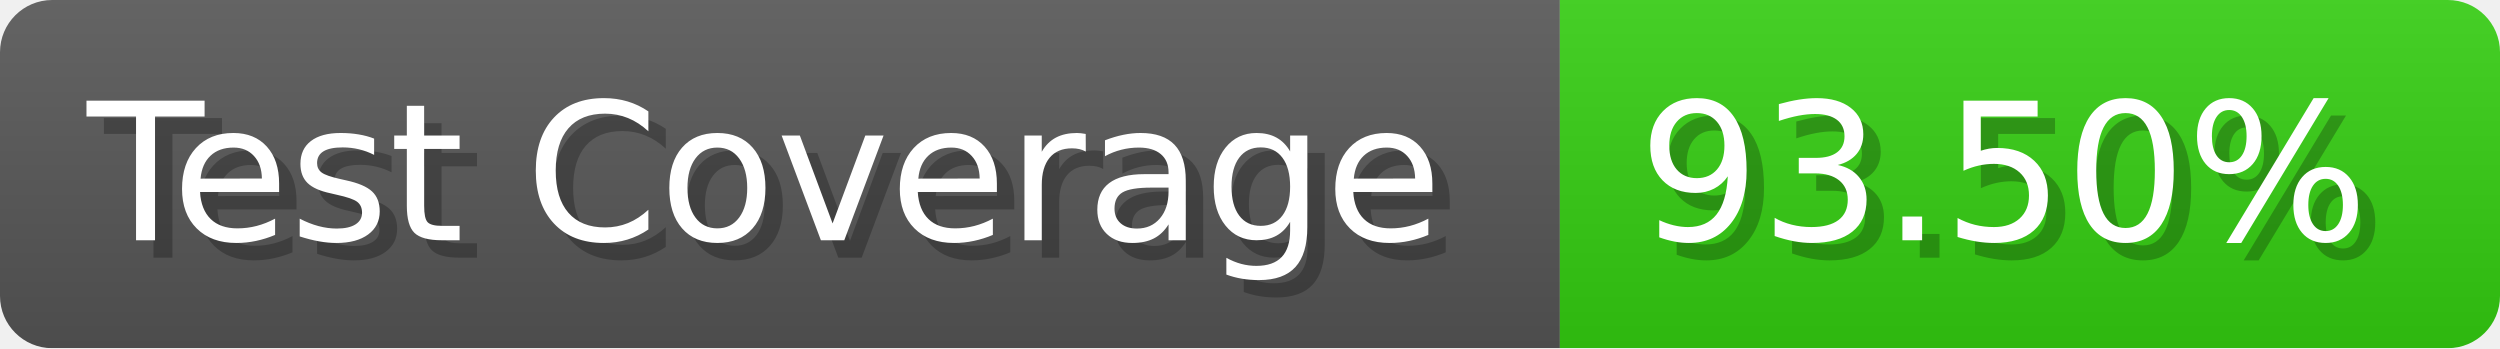
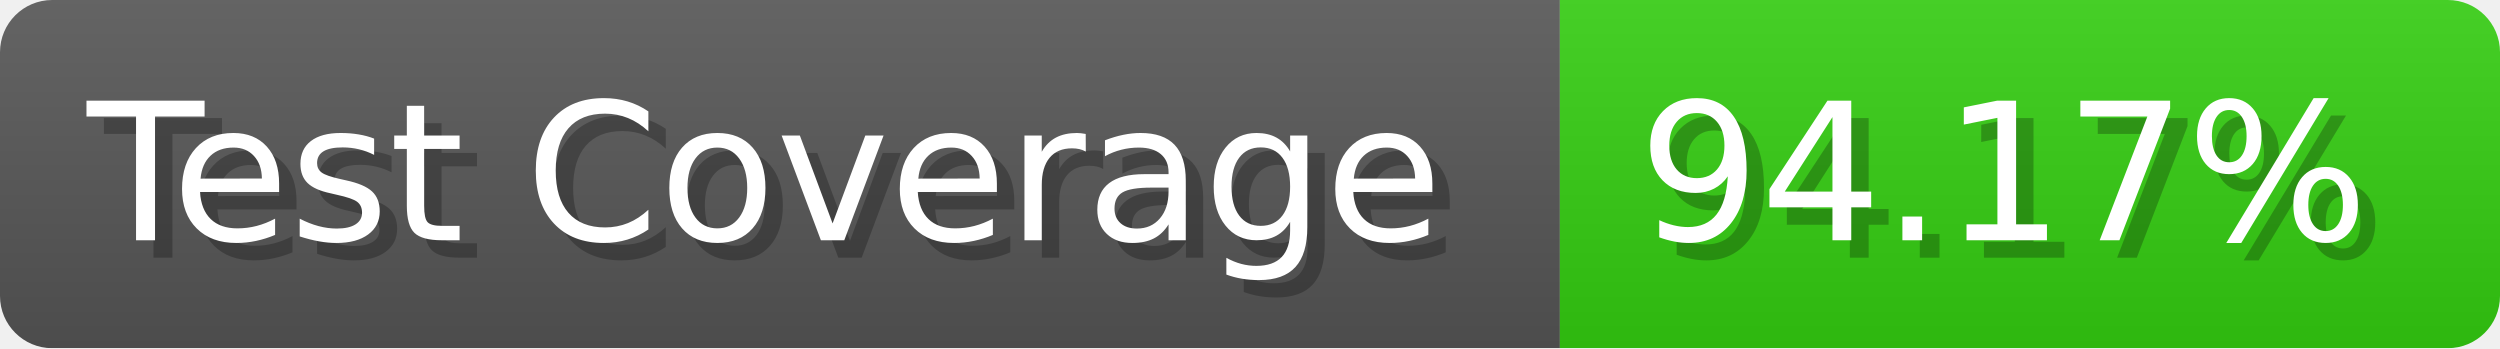
- <svg xmlns="http://www.w3.org/2000/svg" width="143.6" height="20" viewBox="0 0 1436 200" role="img" aria-label="Test Coverage: 93.50%">
+ <svg xmlns="http://www.w3.org/2000/svg" width="143.6" height="20" viewBox="0 0 1436 200" role="img" aria-label="Test Coverage: 94.17%">
  <linearGradient id="a" x2="0" y2="100%">
    <stop offset="0" stop-opacity=".1" stop-color="#EEE" />
    <stop offset="1" stop-opacity=".1" />
  </linearGradient>
  <mask id="m">
    <rect width="1436" height="200" rx="30" fill="#FFF" />
  </mask>
  <g mask="url(#m)">
    <rect width="896" height="200" fill="#555" />
    <rect width="540" height="200" fill="#3C1" x="896" />
    <rect width="1436" height="200" fill="url(#a)" />
  </g>
  <g aria-hidden="true" fill="#fff" text-anchor="start" font-family="Verdana,DejaVu Sans,sans-serif" font-size="110">
    <text x="60" y="148" textLength="796" fill="#000" opacity="0.25">Test Coverage</text>
    <text x="50" y="138" textLength="796">Test Coverage</text>
-     <text x="951" y="148" textLength="440" fill="#000" opacity="0.25">93.50%</text>
-     <text x="941" y="138" textLength="440">93.50%</text>
+     <text x="951" y="148" textLength="440" fill="#000" opacity="0.25">94.17%</text>
+     <text x="941" y="138" textLength="440">94.17%</text>
  </g>
</svg>
